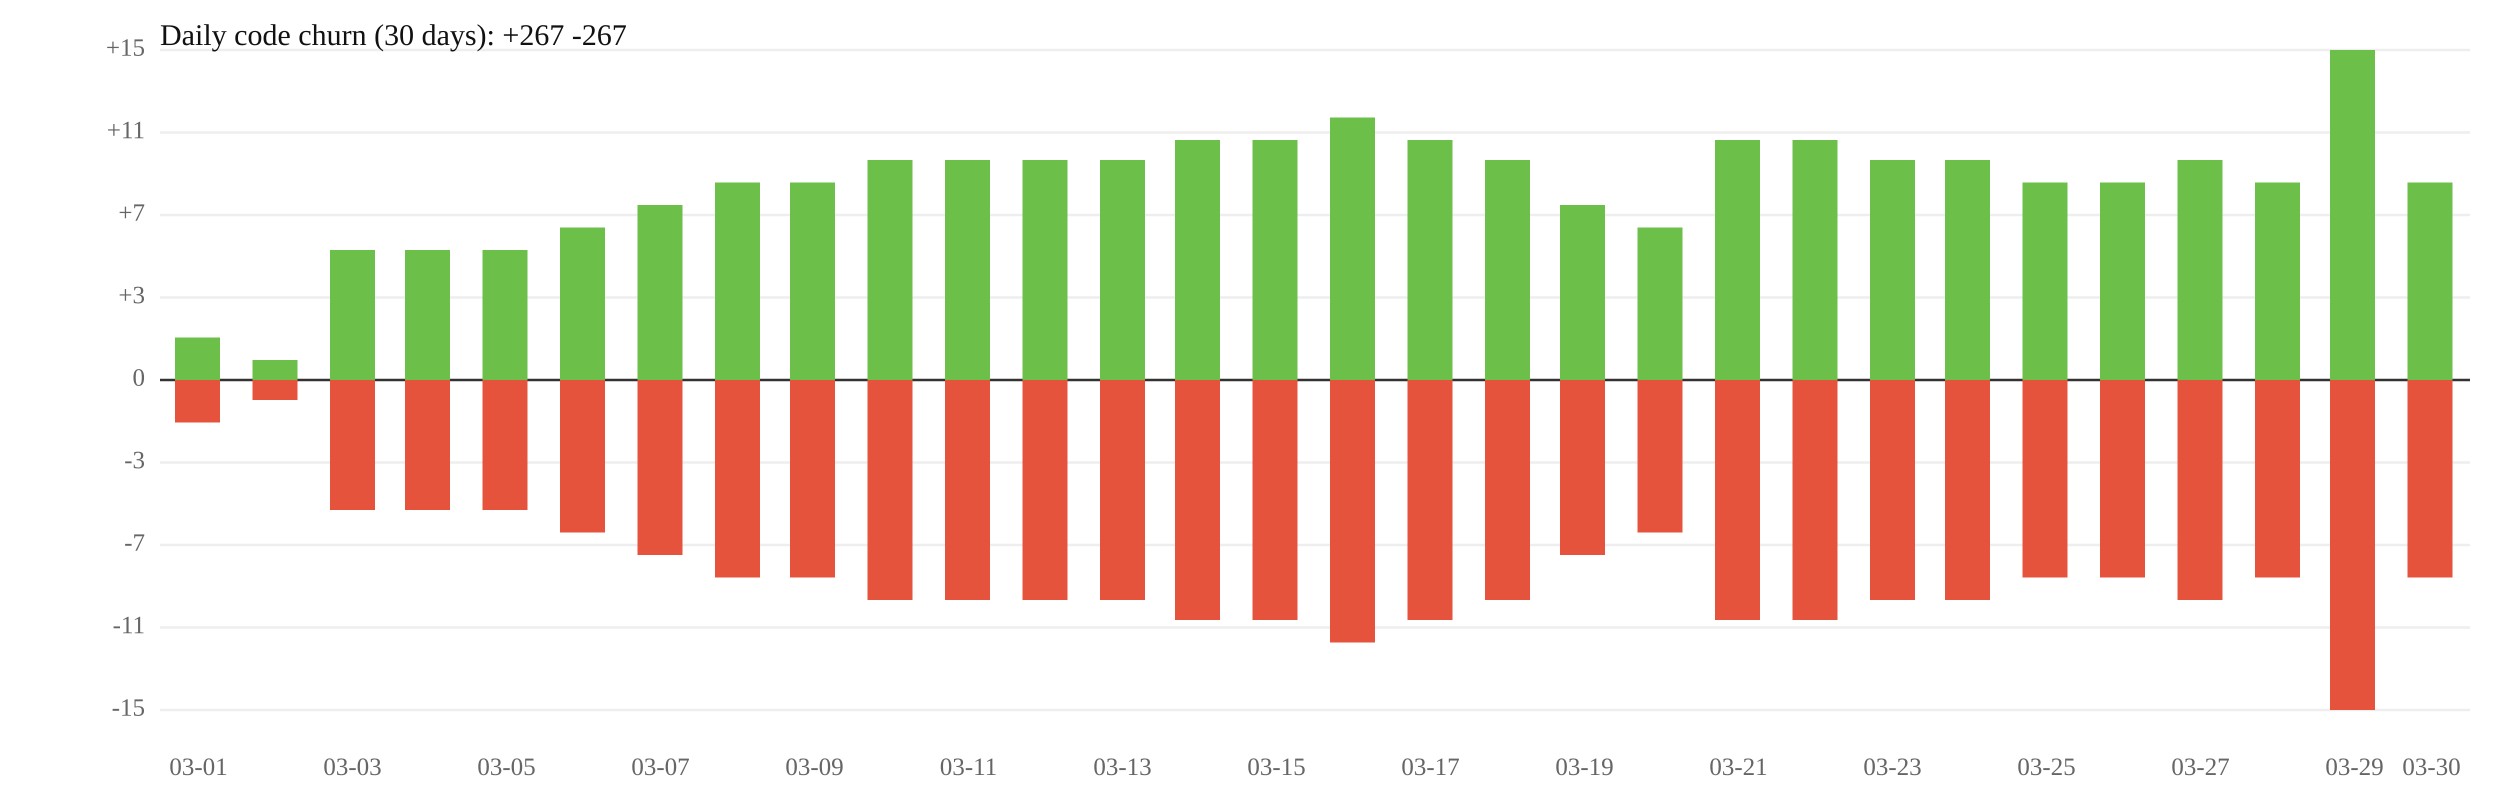
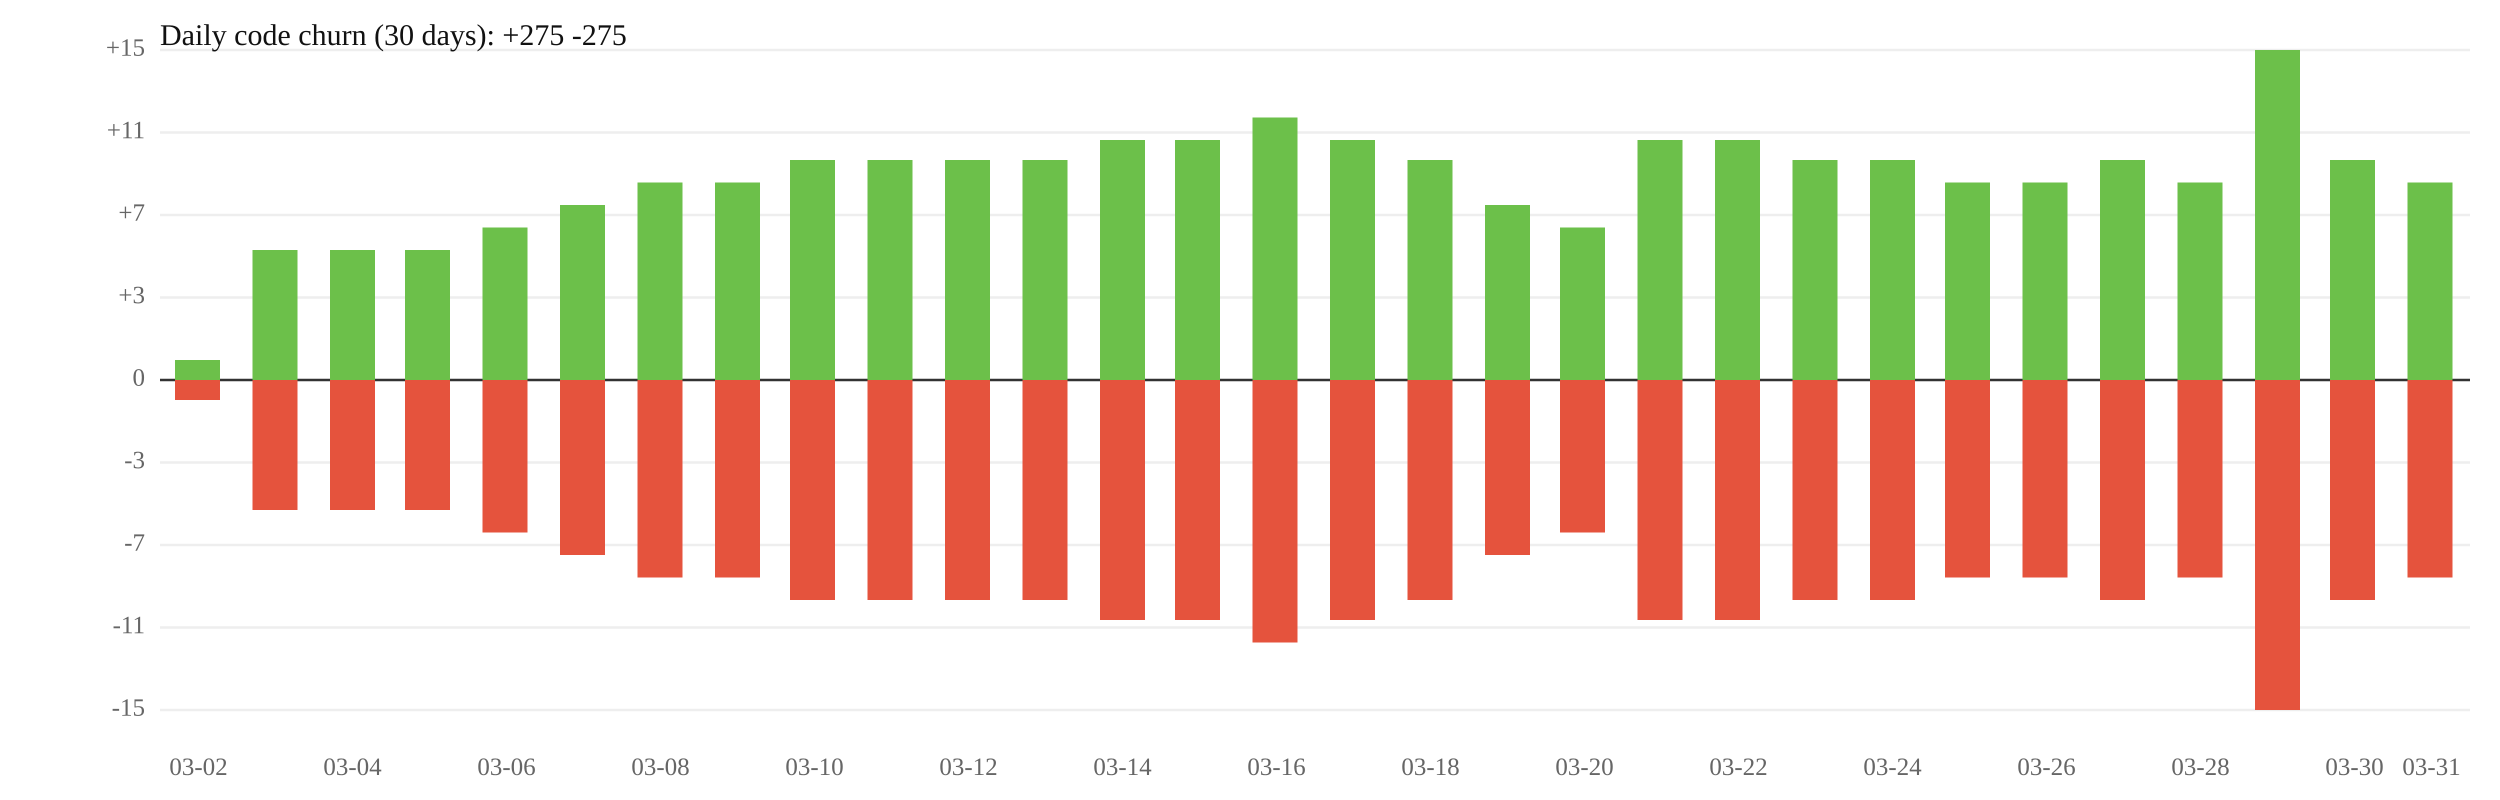
<svg xmlns="http://www.w3.org/2000/svg" width="1000" height="320" viewBox="0 0 1000 320">
  <rect width="100%" height="100%" fill="white" />
  <line x1="64" y1="119" x2="988" y2="119" stroke="#eee" />
  <line x1="64" y1="185" x2="988" y2="185" stroke="#eee" />
  <text x="58" y="119" font-size="10" text-anchor="end" dominant-baseline="middle" fill="#666">+3</text>
  <text x="58" y="185" font-size="10" text-anchor="end" dominant-baseline="middle" fill="#666">-3</text>
  <line x1="64" y1="86" x2="988" y2="86" stroke="#eee" />
  <line x1="64" y1="218" x2="988" y2="218" stroke="#eee" />
  <text x="58" y="86" font-size="10" text-anchor="end" dominant-baseline="middle" fill="#666">+7</text>
  <text x="58" y="218" font-size="10" text-anchor="end" dominant-baseline="middle" fill="#666">-7</text>
  <line x1="64" y1="53" x2="988" y2="53" stroke="#eee" />
  <line x1="64" y1="251" x2="988" y2="251" stroke="#eee" />
  <text x="58" y="53" font-size="10" text-anchor="end" dominant-baseline="middle" fill="#666">+11</text>
  <text x="58" y="251" font-size="10" text-anchor="end" dominant-baseline="middle" fill="#666">-11</text>
  <line x1="64" y1="20" x2="988" y2="20" stroke="#eee" />
  <line x1="64" y1="284" x2="988" y2="284" stroke="#eee" />
  <text x="58" y="20" font-size="10" text-anchor="end" dominant-baseline="middle" fill="#666">+15</text>
  <text x="58" y="284" font-size="10" text-anchor="end" dominant-baseline="middle" fill="#666">-15</text>
  <line x1="64" y1="152" x2="988" y2="152" stroke="#333" />
  <text x="58" y="152" font-size="10" text-anchor="end" dominant-baseline="middle" fill="#666">0</text>
-   <rect x="70" y="135" width="18" height="17" fill="#6cc04a" />
-   <rect x="70" y="152" width="18" height="17" fill="#e5533d" />
-   <rect x="101" y="144" width="18" height="8" fill="#6cc04a" />
-   <rect x="101" y="152" width="18" height="8" fill="#e5533d" />
+   <rect x="70" y="144" width="18" height="8" fill="#6cc04a" />
+   <rect x="70" y="152" width="18" height="8" fill="#e5533d" />
+   <rect x="101" y="100" width="18" height="52" fill="#6cc04a" />
+   <rect x="101" y="152" width="18" height="52" fill="#e5533d" />
  <rect x="132" y="100" width="18" height="52" fill="#6cc04a" />
  <rect x="132" y="152" width="18" height="52" fill="#e5533d" />
  <rect x="162" y="100" width="18" height="52" fill="#6cc04a" />
  <rect x="162" y="152" width="18" height="52" fill="#e5533d" />
-   <rect x="193" y="100" width="18" height="52" fill="#6cc04a" />
-   <rect x="193" y="152" width="18" height="52" fill="#e5533d" />
-   <rect x="224" y="91" width="18" height="61" fill="#6cc04a" />
-   <rect x="224" y="152" width="18" height="61" fill="#e5533d" />
-   <rect x="255" y="82" width="18" height="70" fill="#6cc04a" />
-   <rect x="255" y="152" width="18" height="70" fill="#e5533d" />
+   <rect x="193" y="91" width="18" height="61" fill="#6cc04a" />
+   <rect x="193" y="152" width="18" height="61" fill="#e5533d" />
+   <rect x="224" y="82" width="18" height="70" fill="#6cc04a" />
+   <rect x="224" y="152" width="18" height="70" fill="#e5533d" />
+   <rect x="255" y="73" width="18" height="79" fill="#6cc04a" />
+   <rect x="255" y="152" width="18" height="79" fill="#e5533d" />
  <rect x="286" y="73" width="18" height="79" fill="#6cc04a" />
  <rect x="286" y="152" width="18" height="79" fill="#e5533d" />
-   <rect x="316" y="73" width="18" height="79" fill="#6cc04a" />
-   <rect x="316" y="152" width="18" height="79" fill="#e5533d" />
+   <rect x="316" y="64" width="18" height="88" fill="#6cc04a" />
+   <rect x="316" y="152" width="18" height="88" fill="#e5533d" />
  <rect x="347" y="64" width="18" height="88" fill="#6cc04a" />
  <rect x="347" y="152" width="18" height="88" fill="#e5533d" />
  <rect x="378" y="64" width="18" height="88" fill="#6cc04a" />
  <rect x="378" y="152" width="18" height="88" fill="#e5533d" />
  <rect x="409" y="64" width="18" height="88" fill="#6cc04a" />
  <rect x="409" y="152" width="18" height="88" fill="#e5533d" />
-   <rect x="440" y="64" width="18" height="88" fill="#6cc04a" />
-   <rect x="440" y="152" width="18" height="88" fill="#e5533d" />
+   <rect x="440" y="56" width="18" height="96" fill="#6cc04a" />
+   <rect x="440" y="152" width="18" height="96" fill="#e5533d" />
  <rect x="470" y="56" width="18" height="96" fill="#6cc04a" />
  <rect x="470" y="152" width="18" height="96" fill="#e5533d" />
-   <rect x="501" y="56" width="18" height="96" fill="#6cc04a" />
-   <rect x="501" y="152" width="18" height="96" fill="#e5533d" />
-   <rect x="532" y="47" width="18" height="105" fill="#6cc04a" />
-   <rect x="532" y="152" width="18" height="105" fill="#e5533d" />
-   <rect x="563" y="56" width="18" height="96" fill="#6cc04a" />
-   <rect x="563" y="152" width="18" height="96" fill="#e5533d" />
-   <rect x="594" y="64" width="18" height="88" fill="#6cc04a" />
-   <rect x="594" y="152" width="18" height="88" fill="#e5533d" />
-   <rect x="624" y="82" width="18" height="70" fill="#6cc04a" />
-   <rect x="624" y="152" width="18" height="70" fill="#e5533d" />
-   <rect x="655" y="91" width="18" height="61" fill="#6cc04a" />
-   <rect x="655" y="152" width="18" height="61" fill="#e5533d" />
+   <rect x="501" y="47" width="18" height="105" fill="#6cc04a" />
+   <rect x="501" y="152" width="18" height="105" fill="#e5533d" />
+   <rect x="532" y="56" width="18" height="96" fill="#6cc04a" />
+   <rect x="532" y="152" width="18" height="96" fill="#e5533d" />
+   <rect x="563" y="64" width="18" height="88" fill="#6cc04a" />
+   <rect x="563" y="152" width="18" height="88" fill="#e5533d" />
+   <rect x="594" y="82" width="18" height="70" fill="#6cc04a" />
+   <rect x="594" y="152" width="18" height="70" fill="#e5533d" />
+   <rect x="624" y="91" width="18" height="61" fill="#6cc04a" />
+   <rect x="624" y="152" width="18" height="61" fill="#e5533d" />
+   <rect x="655" y="56" width="18" height="96" fill="#6cc04a" />
+   <rect x="655" y="152" width="18" height="96" fill="#e5533d" />
  <rect x="686" y="56" width="18" height="96" fill="#6cc04a" />
  <rect x="686" y="152" width="18" height="96" fill="#e5533d" />
-   <rect x="717" y="56" width="18" height="96" fill="#6cc04a" />
-   <rect x="717" y="152" width="18" height="96" fill="#e5533d" />
+   <rect x="717" y="64" width="18" height="88" fill="#6cc04a" />
+   <rect x="717" y="152" width="18" height="88" fill="#e5533d" />
  <rect x="748" y="64" width="18" height="88" fill="#6cc04a" />
  <rect x="748" y="152" width="18" height="88" fill="#e5533d" />
-   <rect x="778" y="64" width="18" height="88" fill="#6cc04a" />
-   <rect x="778" y="152" width="18" height="88" fill="#e5533d" />
+   <rect x="778" y="73" width="18" height="79" fill="#6cc04a" />
+   <rect x="778" y="152" width="18" height="79" fill="#e5533d" />
  <rect x="809" y="73" width="18" height="79" fill="#6cc04a" />
  <rect x="809" y="152" width="18" height="79" fill="#e5533d" />
-   <rect x="840" y="73" width="18" height="79" fill="#6cc04a" />
-   <rect x="840" y="152" width="18" height="79" fill="#e5533d" />
-   <rect x="871" y="64" width="18" height="88" fill="#6cc04a" />
-   <rect x="871" y="152" width="18" height="88" fill="#e5533d" />
-   <rect x="902" y="73" width="18" height="79" fill="#6cc04a" />
-   <rect x="902" y="152" width="18" height="79" fill="#e5533d" />
-   <rect x="932" y="20" width="18" height="132" fill="#6cc04a" />
-   <rect x="932" y="152" width="18" height="132" fill="#e5533d" />
+   <rect x="840" y="64" width="18" height="88" fill="#6cc04a" />
+   <rect x="840" y="152" width="18" height="88" fill="#e5533d" />
+   <rect x="871" y="73" width="18" height="79" fill="#6cc04a" />
+   <rect x="871" y="152" width="18" height="79" fill="#e5533d" />
+   <rect x="902" y="20" width="18" height="132" fill="#6cc04a" />
+   <rect x="902" y="152" width="18" height="132" fill="#e5533d" />
+   <rect x="932" y="64" width="18" height="88" fill="#6cc04a" />
+   <rect x="932" y="152" width="18" height="88" fill="#e5533d" />
  <rect x="963" y="73" width="18" height="79" fill="#6cc04a" />
  <rect x="963" y="152" width="18" height="79" fill="#e5533d" />
-   <text x="79.4" y="310" font-size="10" text-anchor="middle" fill="#666">03-01</text>
-   <text x="141.0" y="310" font-size="10" text-anchor="middle" fill="#666">03-03</text>
-   <text x="202.6" y="310" font-size="10" text-anchor="middle" fill="#666">03-05</text>
-   <text x="264.2" y="310" font-size="10" text-anchor="middle" fill="#666">03-07</text>
-   <text x="325.8" y="310" font-size="10" text-anchor="middle" fill="#666">03-09</text>
-   <text x="387.4" y="310" font-size="10" text-anchor="middle" fill="#666">03-11</text>
-   <text x="449.0" y="310" font-size="10" text-anchor="middle" fill="#666">03-13</text>
-   <text x="510.6" y="310" font-size="10" text-anchor="middle" fill="#666">03-15</text>
-   <text x="572.2" y="310" font-size="10" text-anchor="middle" fill="#666">03-17</text>
-   <text x="633.8" y="310" font-size="10" text-anchor="middle" fill="#666">03-19</text>
-   <text x="695.4" y="310" font-size="10" text-anchor="middle" fill="#666">03-21</text>
-   <text x="757.0" y="310" font-size="10" text-anchor="middle" fill="#666">03-23</text>
-   <text x="818.6" y="310" font-size="10" text-anchor="middle" fill="#666">03-25</text>
-   <text x="880.2" y="310" font-size="10" text-anchor="middle" fill="#666">03-27</text>
-   <text x="941.8" y="310" font-size="10" text-anchor="middle" fill="#666">03-29</text>
-   <text x="972.6" y="310" font-size="10" text-anchor="middle" fill="#666">03-30</text>
-   <text x="64" y="18" font-size="12" fill="#111">Daily code churn (30 days): +267  -267</text>
+   <text x="79.4" y="310" font-size="10" text-anchor="middle" fill="#666">03-02</text>
+   <text x="141.0" y="310" font-size="10" text-anchor="middle" fill="#666">03-04</text>
+   <text x="202.6" y="310" font-size="10" text-anchor="middle" fill="#666">03-06</text>
+   <text x="264.2" y="310" font-size="10" text-anchor="middle" fill="#666">03-08</text>
+   <text x="325.8" y="310" font-size="10" text-anchor="middle" fill="#666">03-10</text>
+   <text x="387.4" y="310" font-size="10" text-anchor="middle" fill="#666">03-12</text>
+   <text x="449.0" y="310" font-size="10" text-anchor="middle" fill="#666">03-14</text>
+   <text x="510.6" y="310" font-size="10" text-anchor="middle" fill="#666">03-16</text>
+   <text x="572.2" y="310" font-size="10" text-anchor="middle" fill="#666">03-18</text>
+   <text x="633.8" y="310" font-size="10" text-anchor="middle" fill="#666">03-20</text>
+   <text x="695.4" y="310" font-size="10" text-anchor="middle" fill="#666">03-22</text>
+   <text x="757.0" y="310" font-size="10" text-anchor="middle" fill="#666">03-24</text>
+   <text x="818.6" y="310" font-size="10" text-anchor="middle" fill="#666">03-26</text>
+   <text x="880.2" y="310" font-size="10" text-anchor="middle" fill="#666">03-28</text>
+   <text x="941.8" y="310" font-size="10" text-anchor="middle" fill="#666">03-30</text>
+   <text x="972.6" y="310" font-size="10" text-anchor="middle" fill="#666">03-31</text>
+   <text x="64" y="18" font-size="12" fill="#111">Daily code churn (30 days): +275  -275</text>
</svg>
